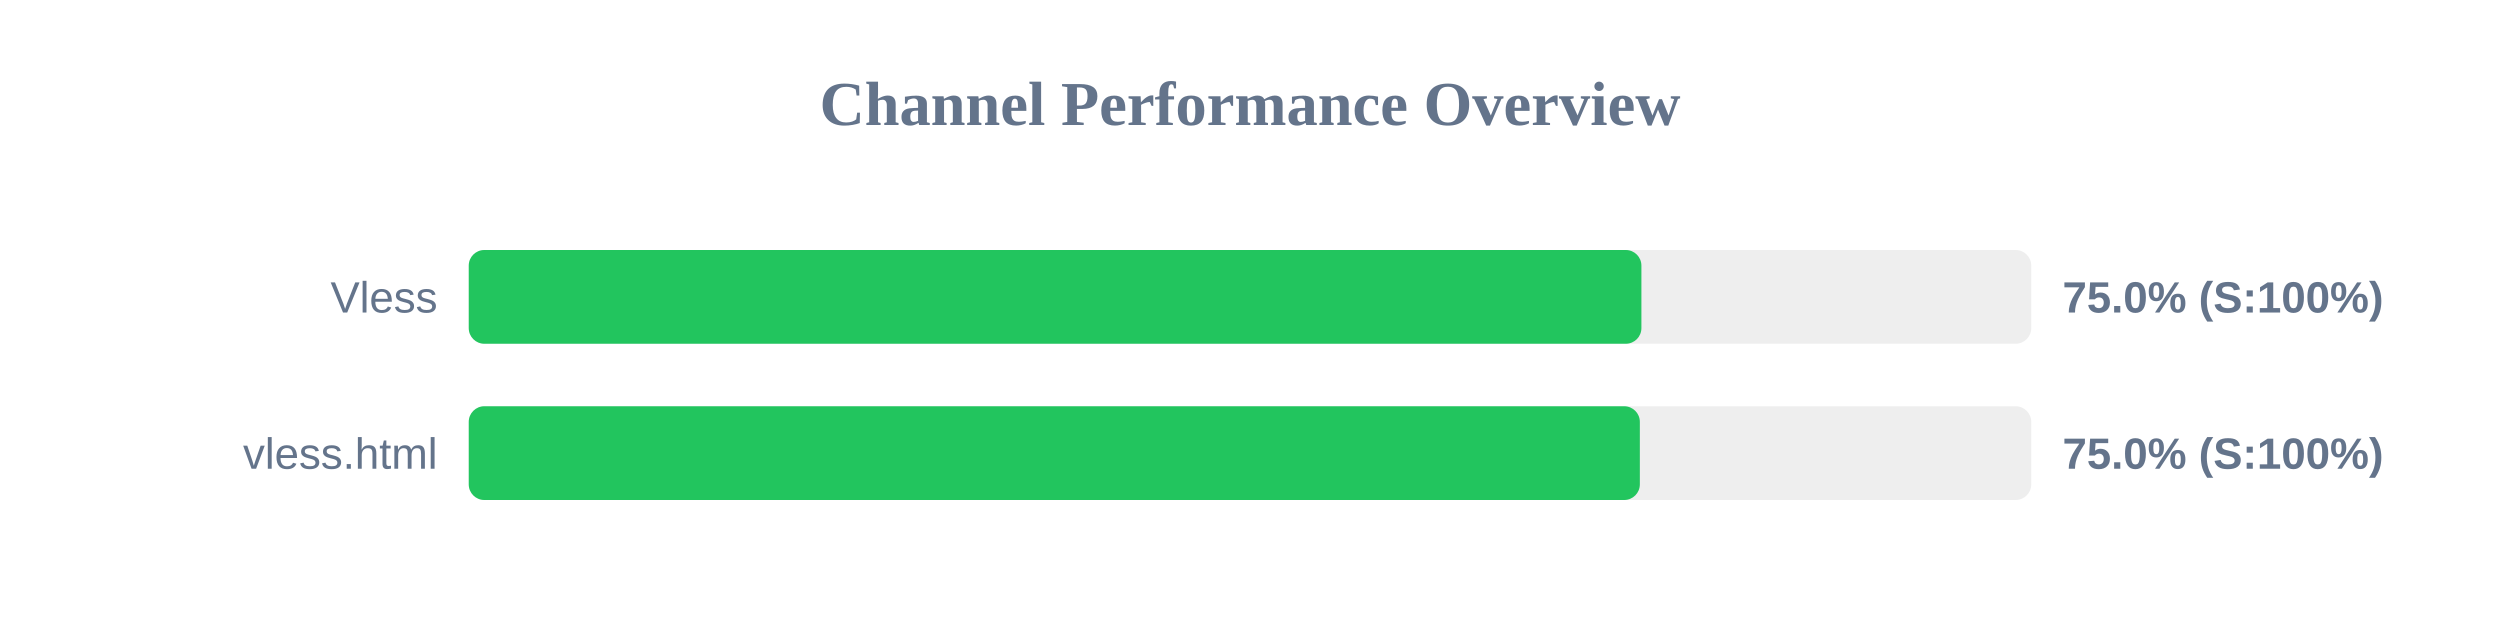
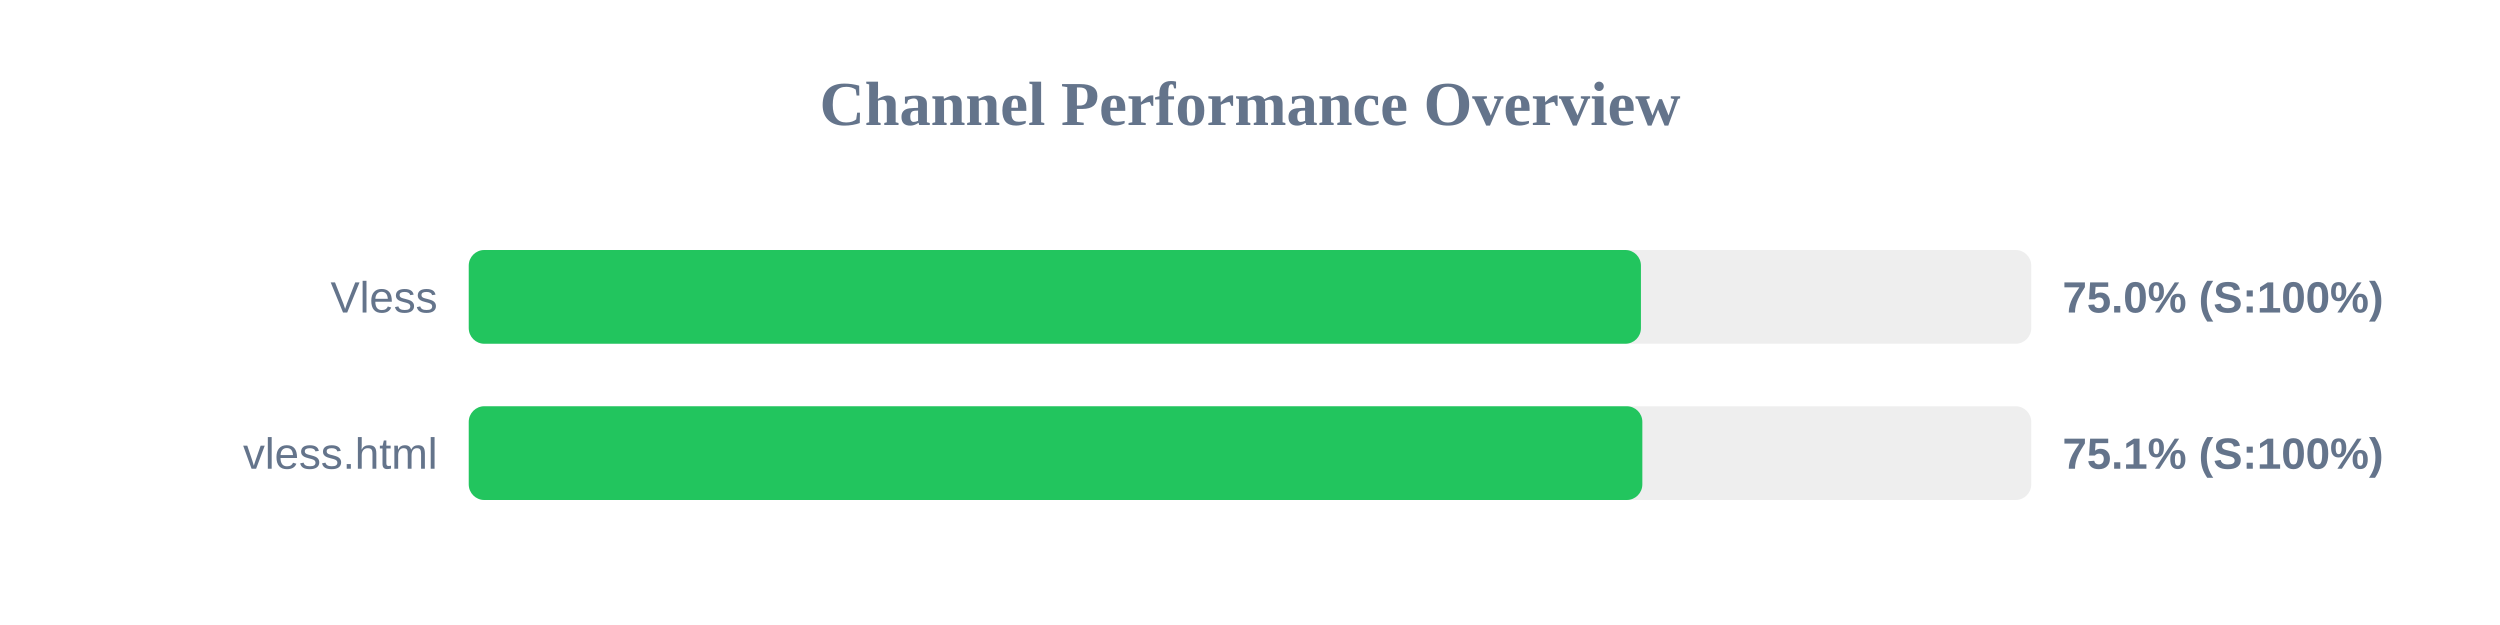
<svg xmlns="http://www.w3.org/2000/svg" width="800" height="200" version="1.1">
  <style>
        .row { font: 14px Arial; fill: #64748b; }
        .score { font: bold 14px Arial; fill: #64748b; }
    </style>
  <text x="400" y="40" text-anchor="middle" font-size="20px" font-weight="bold" fill="#64748b">Channel Performance Overview</text>
  <rect x="150" y="80" width="500" height="30" fill="#eee" rx="5" />
-   <rect x="150" y="80" width="375.25" height="30" fill="#22c55e" rx="5" />
+   <rect x="150" y="80" width="375.1" height="30" fill="#22c55e" rx="5" />
  <text x="140" y="100" text-anchor="end" class="row">Vless</text>
  <text x="660" y="100" text-anchor="start" class="score">75.0% (S:100%)</text>
  <rect x="150" y="130" width="500" height="30" fill="#eee" rx="5" />
-   <rect x="150" y="130" width="374.75" height="30" fill="#22c55e" rx="5" />
+   <rect x="150" y="130" width="375.55" height="30" fill="#22c55e" rx="5" />
  <text x="140" y="150" text-anchor="end" class="row">vless.html</text>
-   <text x="660" y="150" text-anchor="start" class="score">75.0% (S:100%)</text>
+   <text x="660" y="150" text-anchor="start" class="score">75.1% (S:100%)</text>
</svg>
